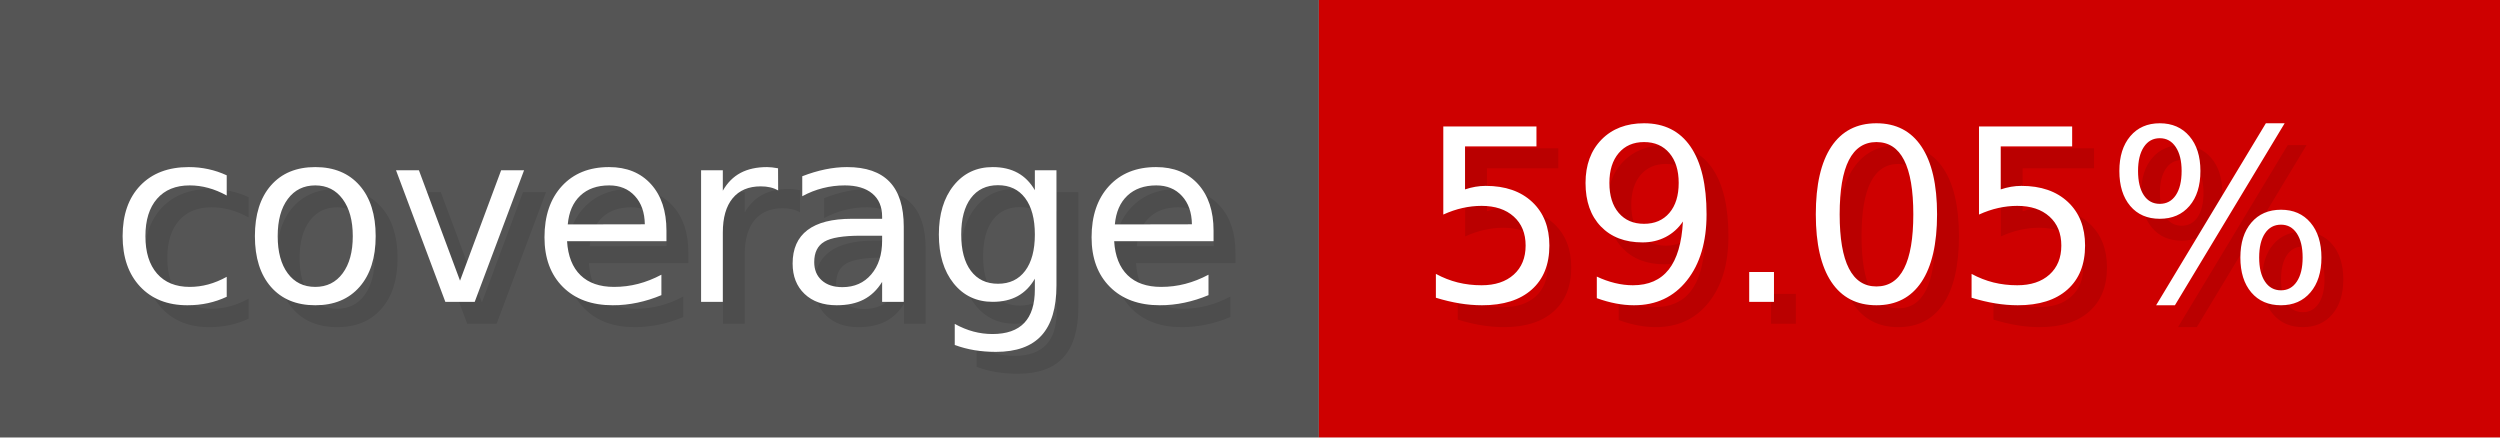
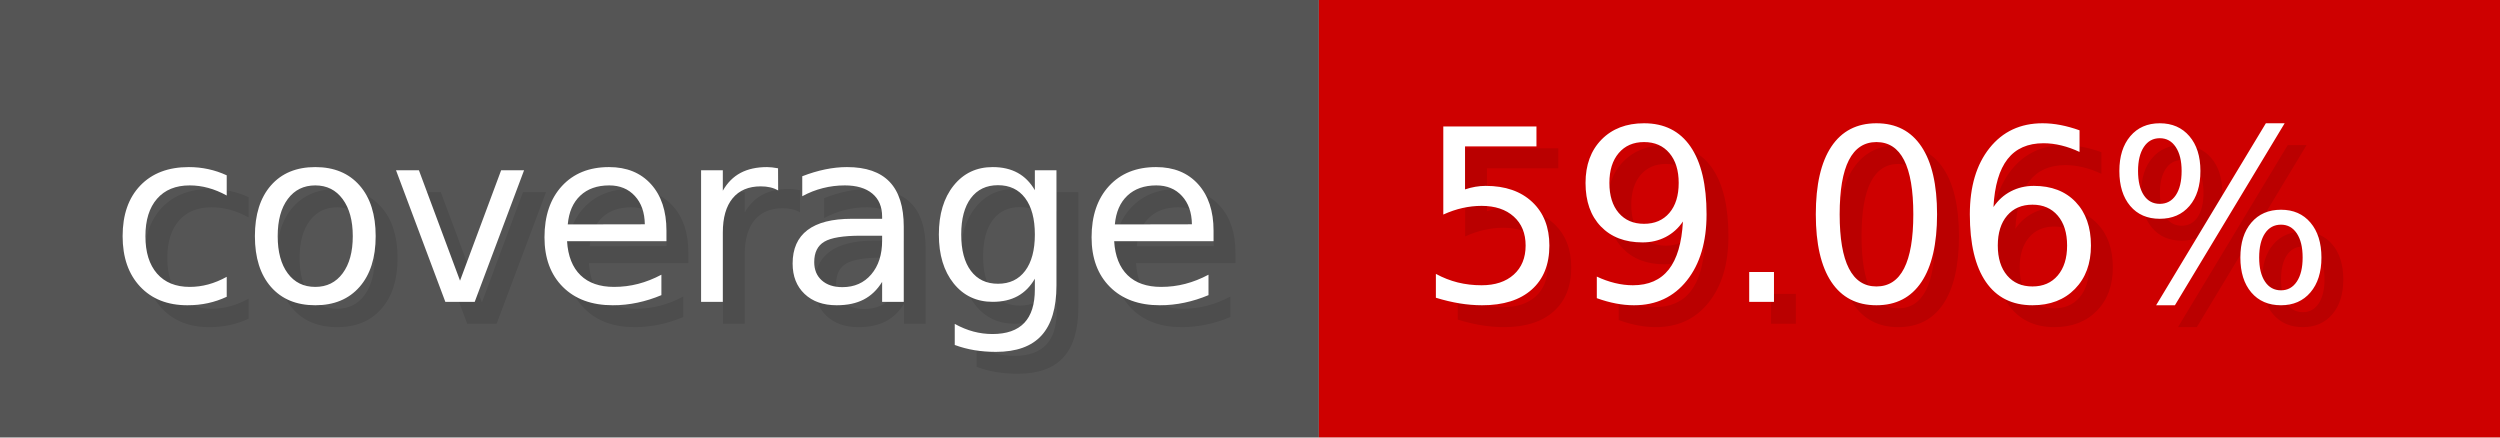
- <svg xmlns="http://www.w3.org/2000/svg" width="114.3" height="20" viewBox="0 0 1143 200" role="img" aria-label="coverage: 59.05%">
+ <svg xmlns="http://www.w3.org/2000/svg" width="114.3" height="20" viewBox="0 0 1143 200" role="img" aria-label="coverage: 59.06%">
  <g>
    <rect fill="#555" width="603" height="200" />
    <rect fill="#ce0000" x="603" width="540" height="200" />
  </g>
  <g aria-hidden="true" fill="#fff" text-anchor="start" font-family="Verdana,DejaVu Sans,sans-serif" font-size="110">
    <text x="60" y="148" textLength="503" fill="#000" opacity="0.1">coverage</text>
    <text x="50" y="138" textLength="503">coverage</text>
-     <text x="658" y="148" textLength="440" fill="#000" opacity="0.1">59.05%</text>
-     <text x="648" y="138" textLength="440">59.05%</text>
+     <text x="658" y="148" textLength="440" fill="#000" opacity="0.1">59.06%</text>
+     <text x="648" y="138" textLength="440">59.06%</text>
  </g>
</svg>
